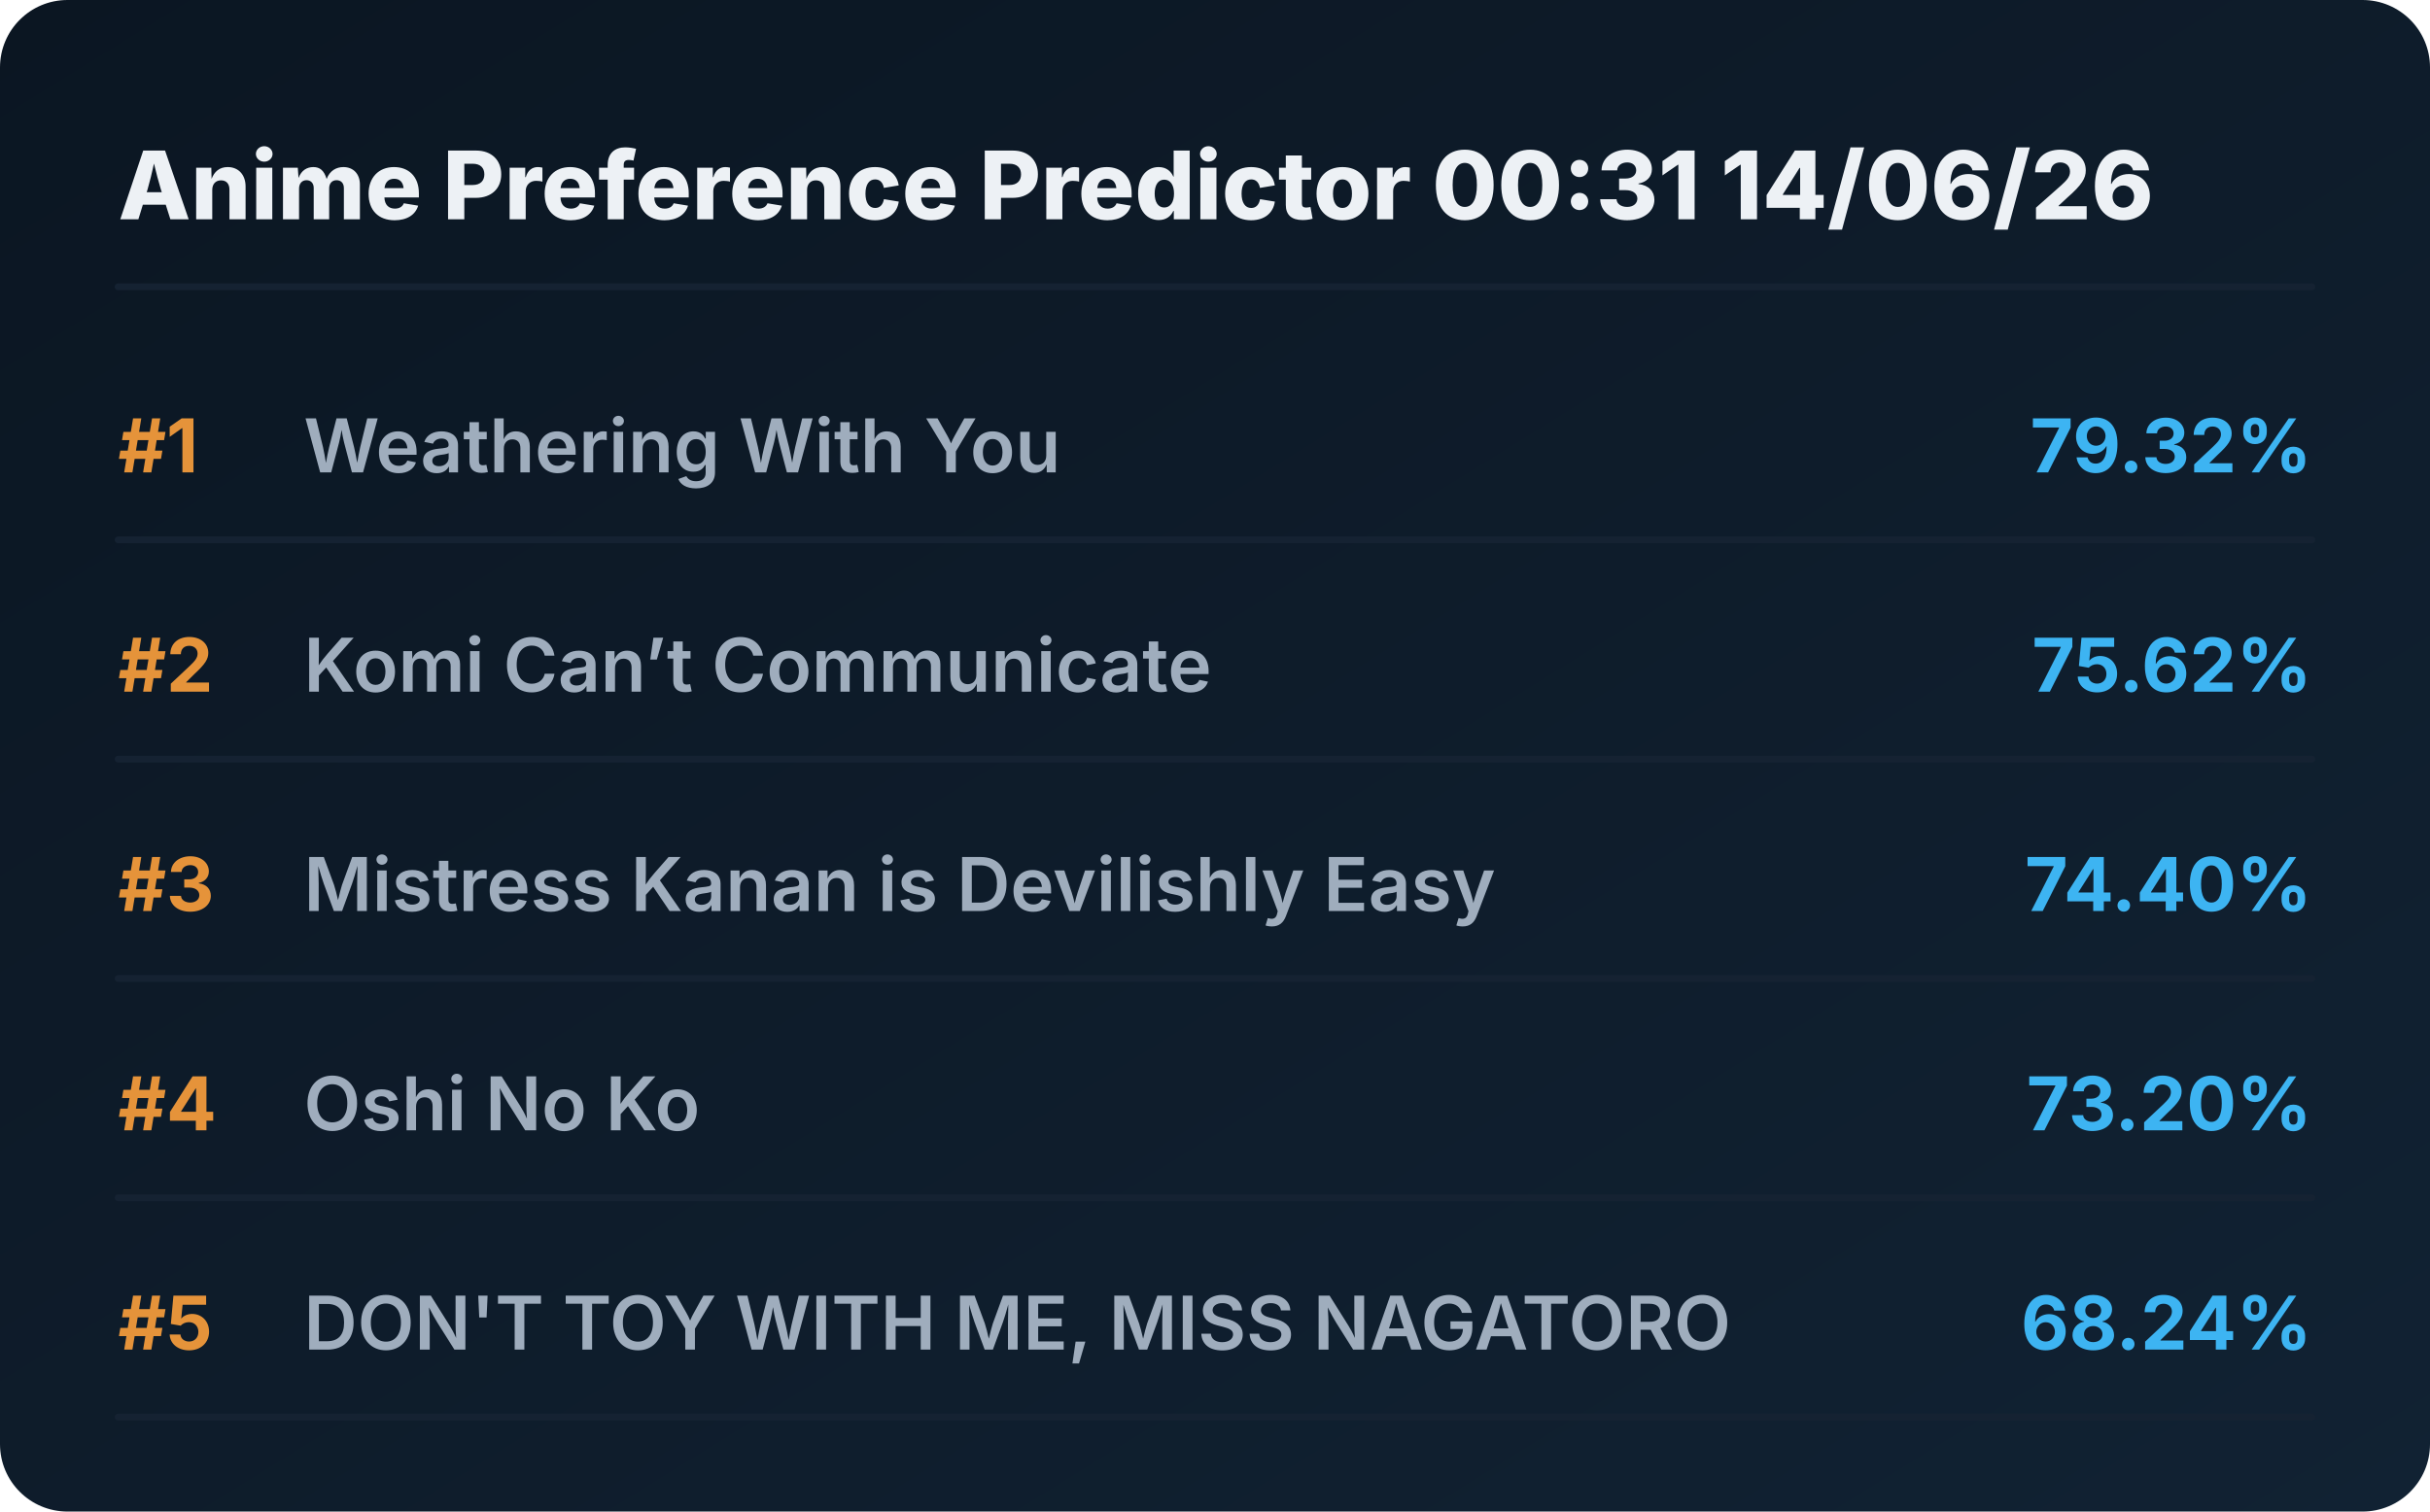
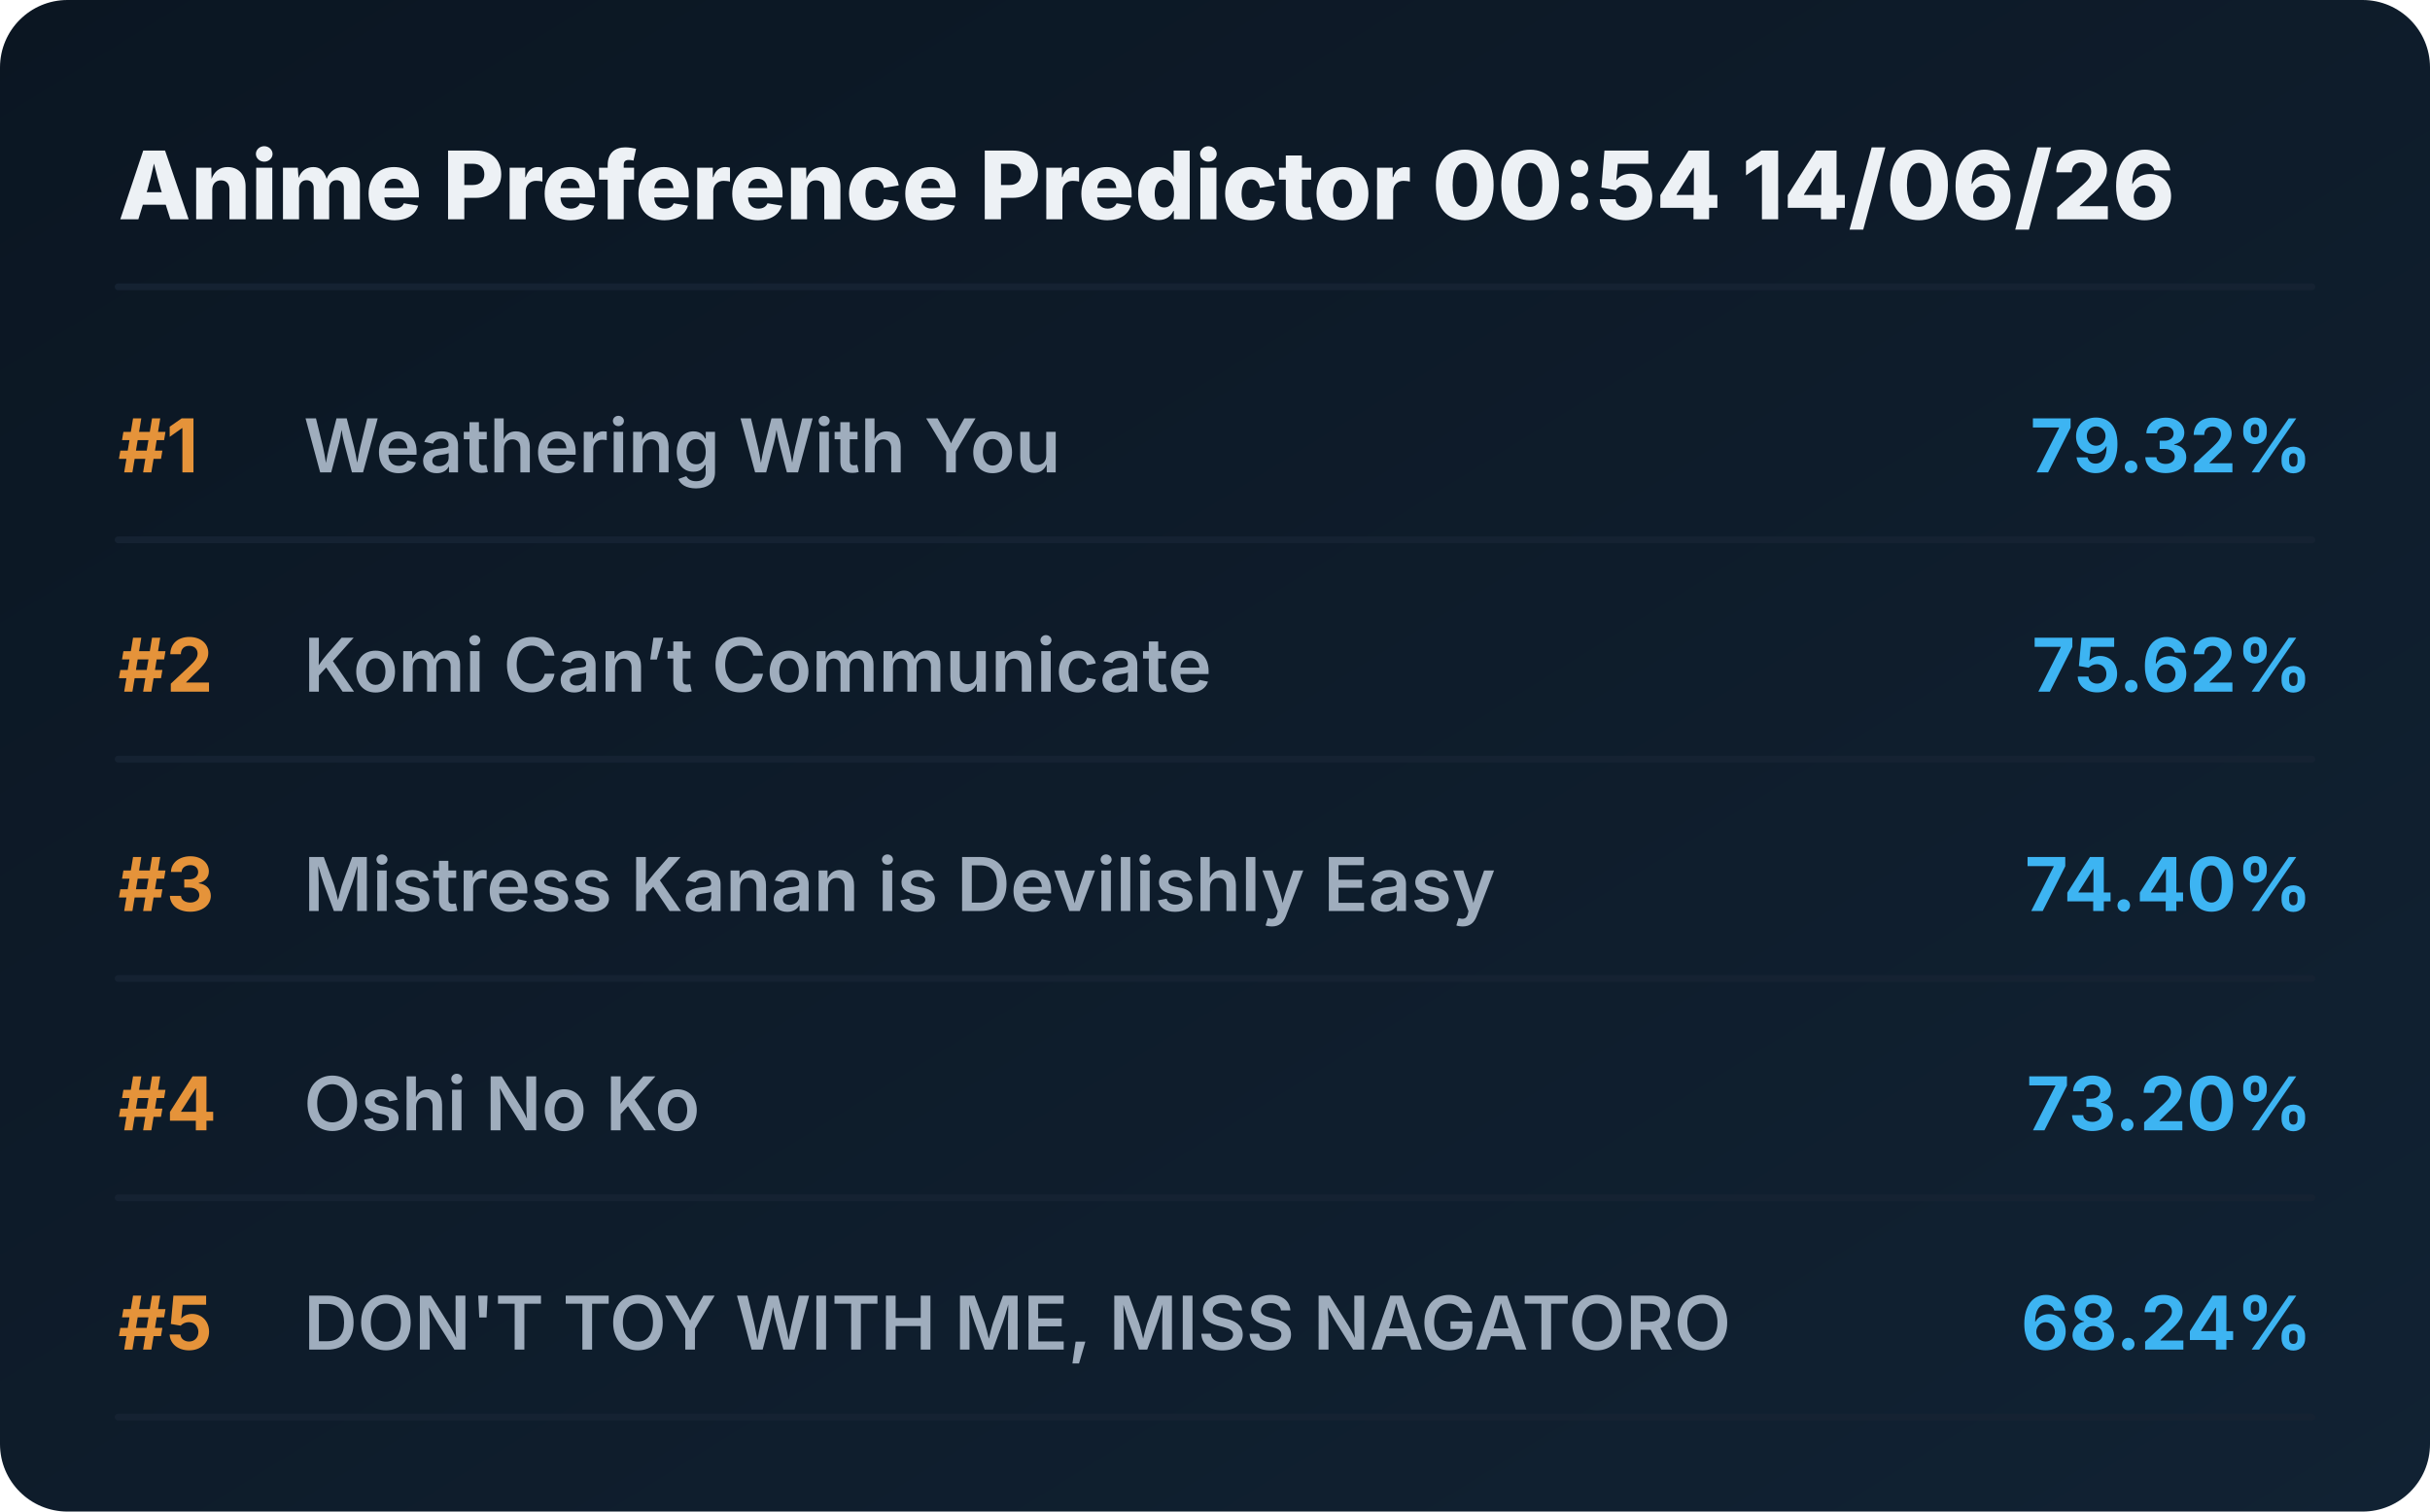
<svg xmlns="http://www.w3.org/2000/svg" viewBox="0 0 720 448" preserveAspectRatio="xMidYMid meet" style="width: 100%; height: auto; max-width: 720px;">
  <defs>
    <linearGradient id="boxGrad" x1="0%" y1="0%" x2="100%" y2="100%">
      <stop offset="0%" stop-color="#0b1622" />
      <stop offset="100%" stop-color="#112233" />
    </linearGradient>
    <clipPath id="titleClip">
      <rect x="90" y="0" width="510" height="100%" />
    </clipPath>
  </defs>
  <style>
    .bg { fill: url(#boxGrad); rx: 20px; }
    .header { font-family: 'Overpass', 'Inter', system-ui, sans-serif; font-weight: 800; font-size: 28px; fill: #edf1f5; }
    .rank { font-family: 'Overpass', 'Inter', system-ui, sans-serif; font-weight: 700; font-size: 22px; fill: #e5933a; }
    .title { font-family: 'Overpass', 'Inter', system-ui, sans-serif; font-weight: 600; font-size: 22px; fill: #9fadbd; }
    .score { font-family: 'Overpass', 'Inter', system-ui, sans-serif; font-weight: 700; font-size: 22px; fill: #3db4f2; }
    .line { stroke: #152232; stroke-width: 2; stroke-linecap: round; }
  </style>
  <rect class="bg" width="720" height="448" />
-   <text x="35" y="65" class="header">Anime Preference Predictor 00:31 14/06/26</text>
+   <text x="35" y="65" class="header">Anime Preference Predictor 00:54 14/06/26</text>
  <line x1="35" y1="85" x2="685" y2="85" class="line" />
  <g transform="translate(0, 0)">
    <text x="35" y="140" class="rank">#1</text>
    <text x="90" y="140" class="title">Weathering With You</text>
    <text x="685" y="140" class="score" text-anchor="end">79.32%</text>
    <line x1="35" y1="160" x2="685" y2="160" class="line" />
  </g>
  <g transform="translate(0, 65)">
    <text x="35" y="140" class="rank">#2</text>
    <text x="90" y="140" class="title">Komi Can’t Communicate</text>
    <text x="685" y="140" class="score" text-anchor="end">75.62%</text>
    <line x1="35" y1="160" x2="685" y2="160" class="line" />
  </g>
  <g transform="translate(0, 130)">
    <text x="35" y="140" class="rank">#3</text>
    <text x="90" y="140" class="title">Mistress Kanan is Devilishly Easy</text>
    <text x="685" y="140" class="score" text-anchor="end">74.40%</text>
    <line x1="35" y1="160" x2="685" y2="160" class="line" />
  </g>
  <g transform="translate(0, 195)">
    <text x="35" y="140" class="rank">#4</text>
    <text x="90" y="140" class="title">Oshi No Ko</text>
    <text x="685" y="140" class="score" text-anchor="end">73.20%</text>
    <line x1="35" y1="160" x2="685" y2="160" class="line" />
  </g>
  <g transform="translate(0, 260)">
    <text x="35" y="140" class="rank">#5</text>
    <text x="90" y="140" class="title">DON'T TOY WITH ME, MISS NAGATORO</text>
    <text x="685" y="140" class="score" text-anchor="end">68.24%</text>
    <line x1="35" y1="160" x2="685" y2="160" class="line" />
  </g>
</svg>
